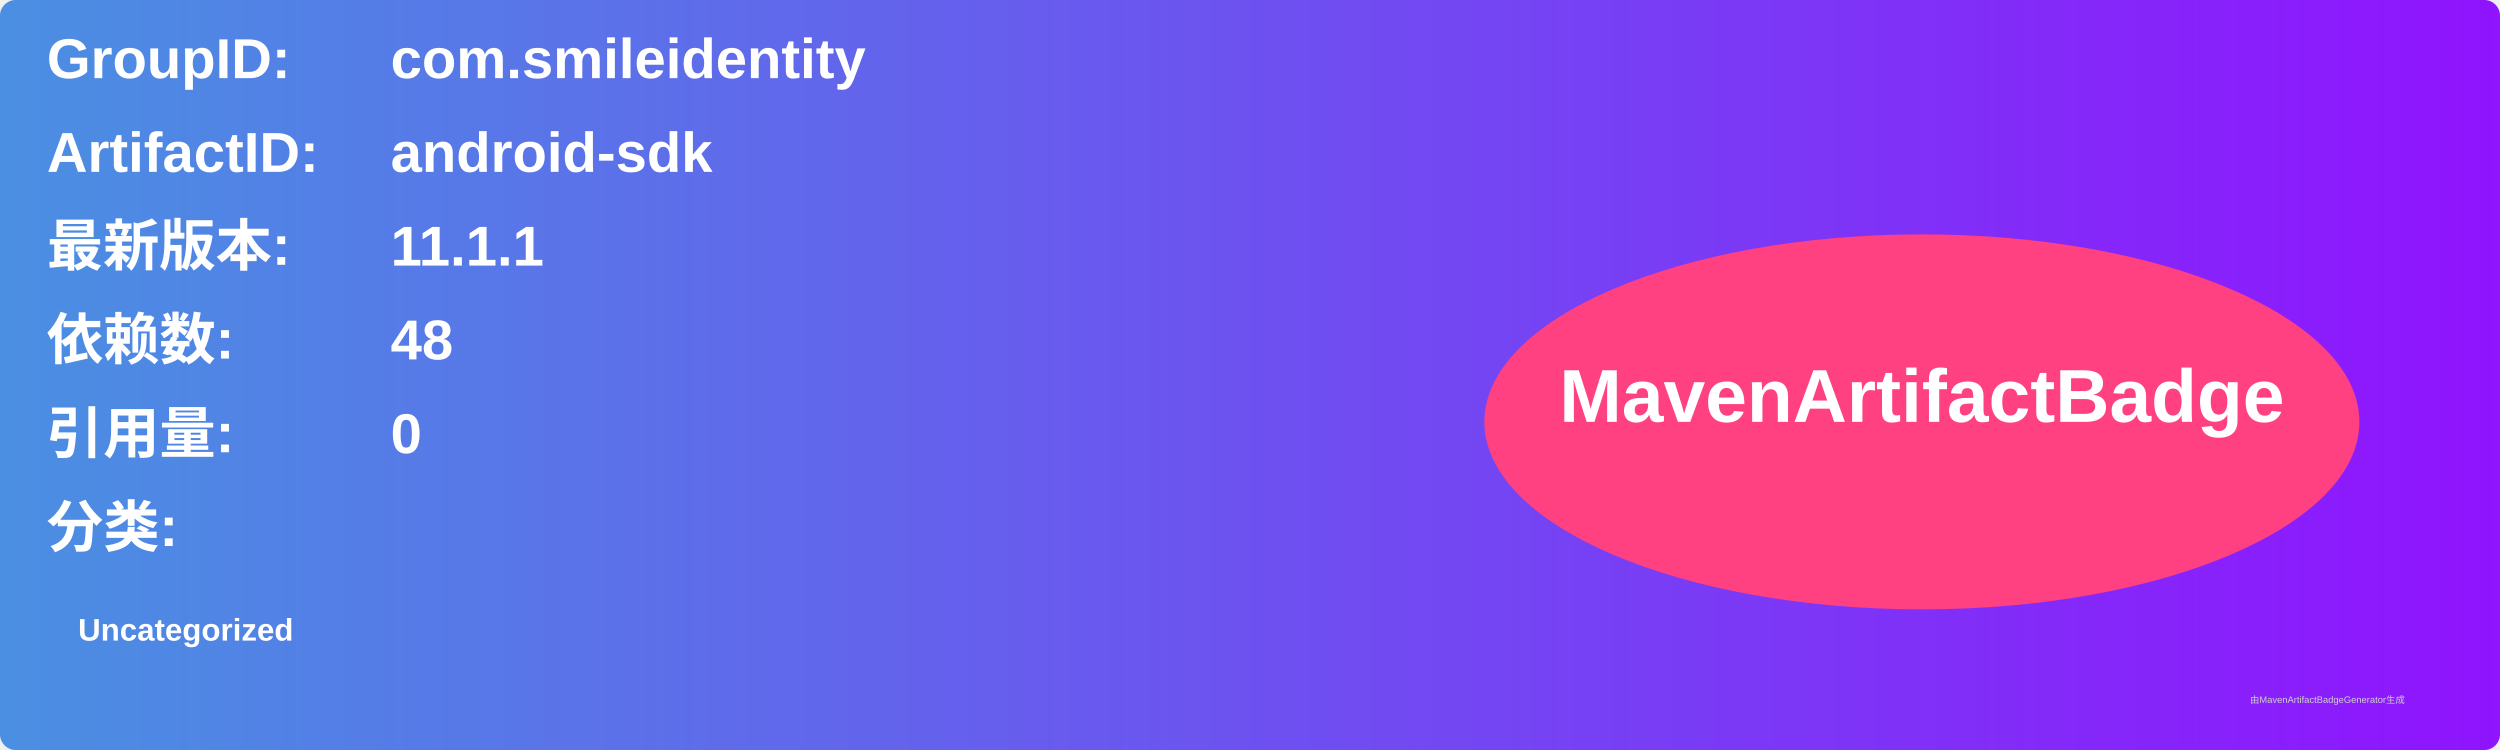
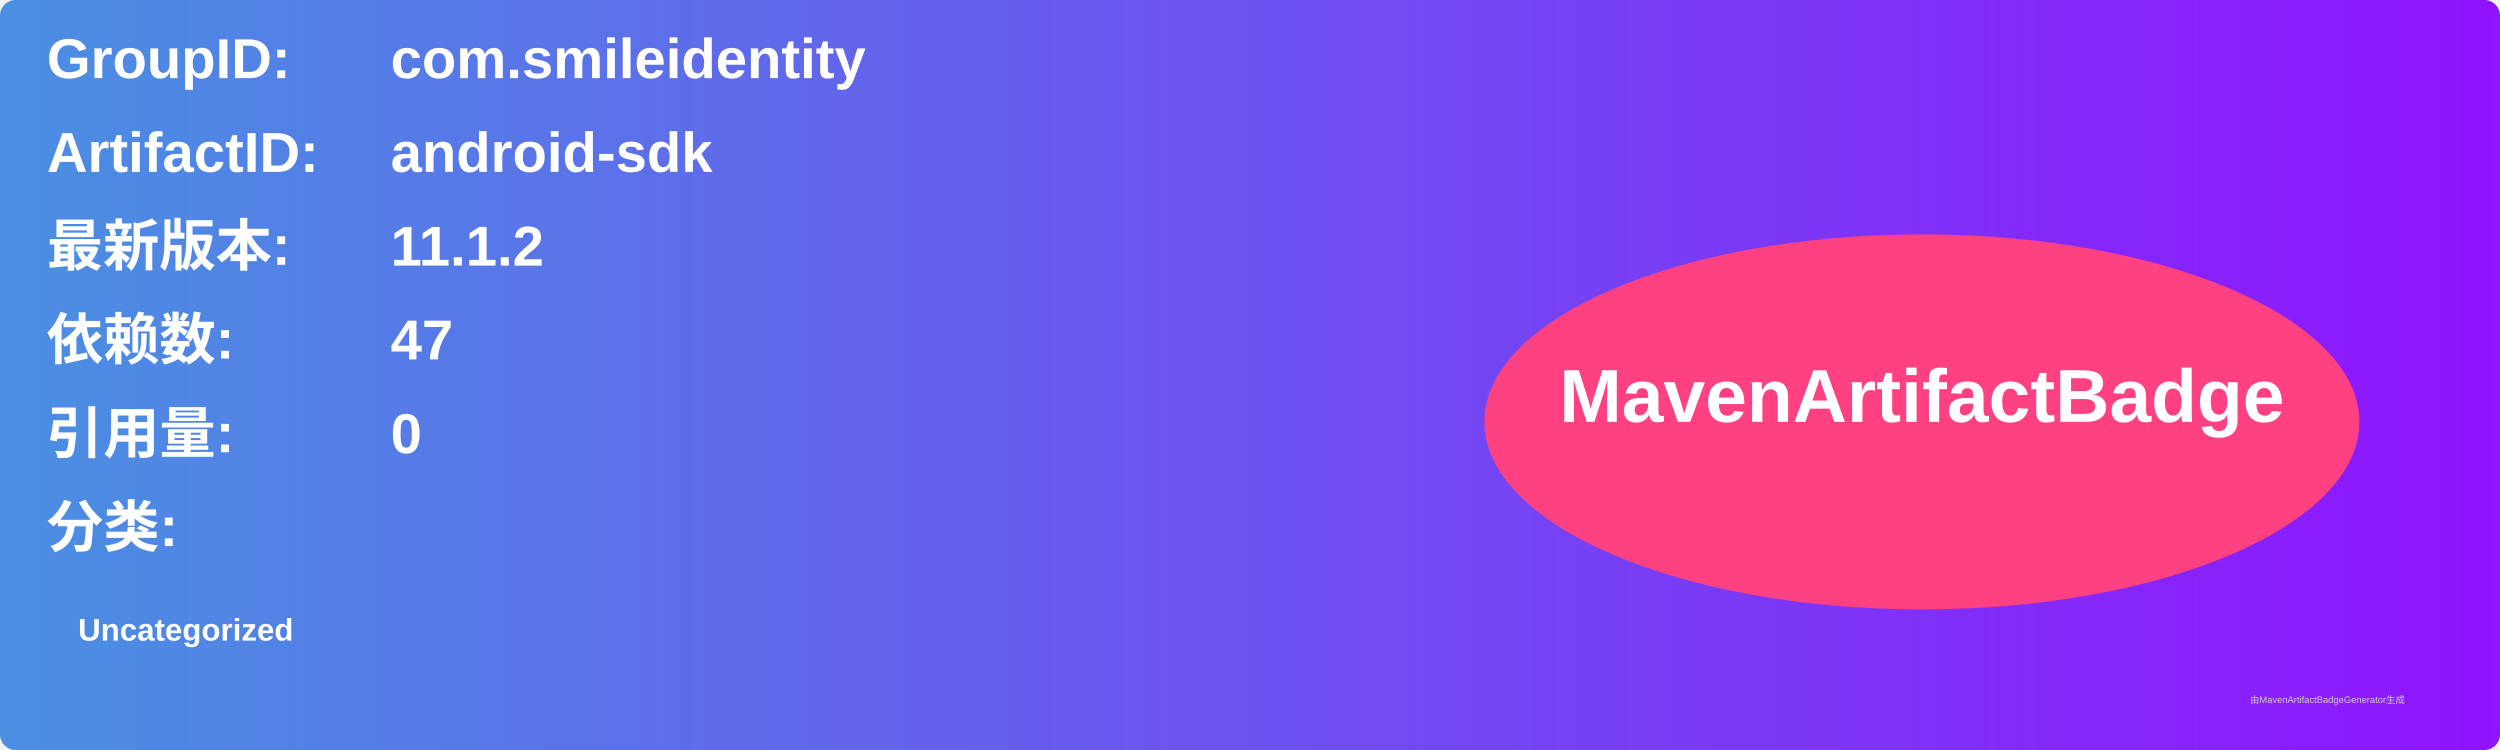
<svg xmlns="http://www.w3.org/2000/svg" width="800" height="240" viewBox="0 0 800 240">
  <linearGradient id="grad" x1="0%" y1="0%" x2="100%" y2="0%">
    <stop offset="0%" stop-color="#4a90e2" />
    <stop offset="100%" stop-color="#9013fe" />
  </linearGradient>
  <rect width="100%" height="100%" rx="5" ry="5" fill="url(#grad)" />
  <g transform="translate(15, 15)">
    <text x="0" y="10" font-family="Arial" font-size="18" fill="white" font-weight="bold" width="260">GroupID:</text>
    <text x="110" y="10" font-family="Arial" font-size="18" fill="white" font-weight="bold" width="460">com.smileidentity</text>
    <text x="0" y="40" font-family="Arial" font-size="18" fill="white" font-weight="bold" width="260">ArtifactID:</text>
    <text x="110" y="40" font-family="Arial" font-size="18" fill="white" font-weight="bold" width="460">android-sdk</text>
    <text x="0" y="70" font-family="Arial" font-size="18" fill="white" font-weight="bold">最新版本:</text>
    <text x="110" y="70" font-family="Arial" font-size="18" fill="white" font-weight="bold">
-       <tspan font-weight="bold">11.1.1</tspan>
+       <tspan font-weight="bold">11.1.2</tspan>
    </text>
    <text x="0" y="100" font-family="Arial" font-size="18" fill="white" font-weight="bold">依赖数: </text>
    <text x="110" y="100" font-family="Arial" font-size="18" fill="white">
-       <tspan font-weight="bold">48</tspan>
+       <tspan font-weight="bold">47</tspan>
    </text>
    <text x="0" y="130" font-family="Arial" font-size="18" fill="white" font-weight="bold">引用量: </text>
    <text x="110" y="130" font-family="Arial" font-size="18" fill="white">
      <tspan font-weight="bold">0</tspan>
    </text>
    <text x="0" y="160" font-family="Arial" font-size="18" fill="white" font-weight="bold">分类:</text>
    <text x="10" y="190" font-family="Arial" font-size="10" fill="white">
      <tspan font-weight="bold">Uncategorized</tspan>
    </text>
    <ellipse cx="600" cy="120" rx="140" ry="60" fill="#ff4081" />
    <text x="600" y="120" text-anchor="middle" font-family="Arial" font-size="24" fill="white" font-weight="bold">MavenArtifactBadge</text>
  </g>
  <text x="720" y="225" font-family="Arial" font-size="3" fill="#d0d0d0">由MavenArtifactBadgeGenerator生成</text>
</svg>
